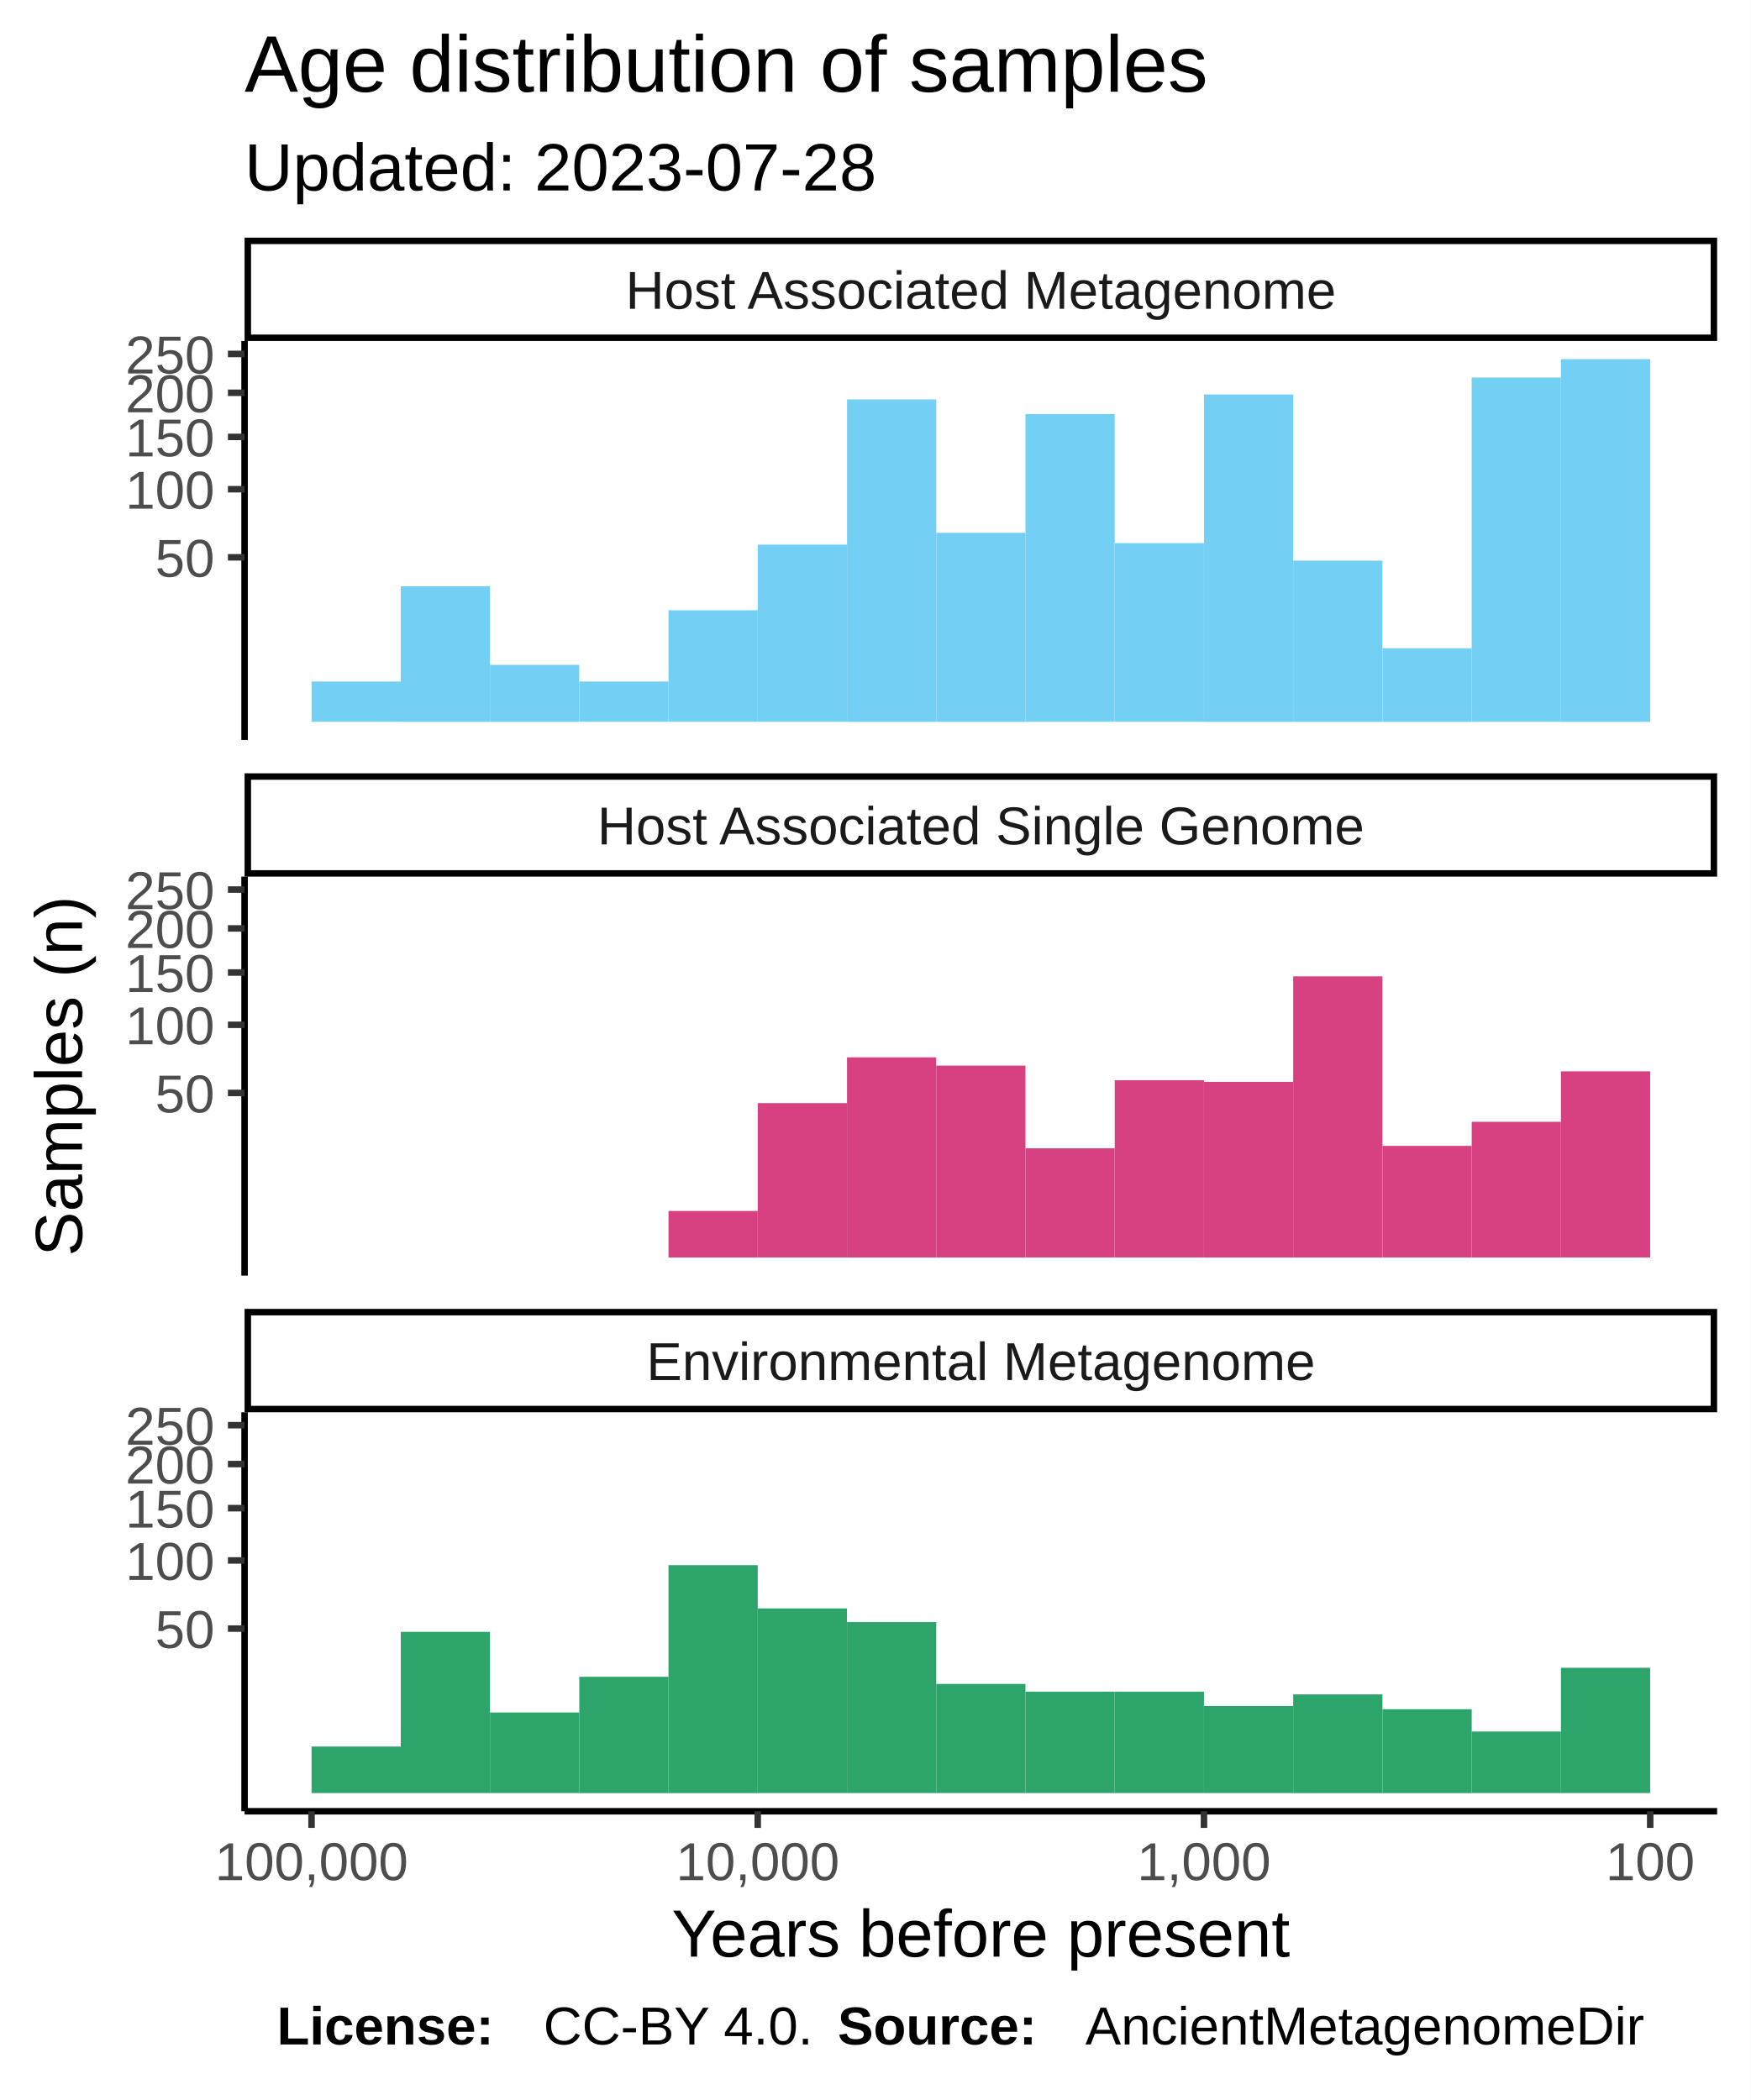
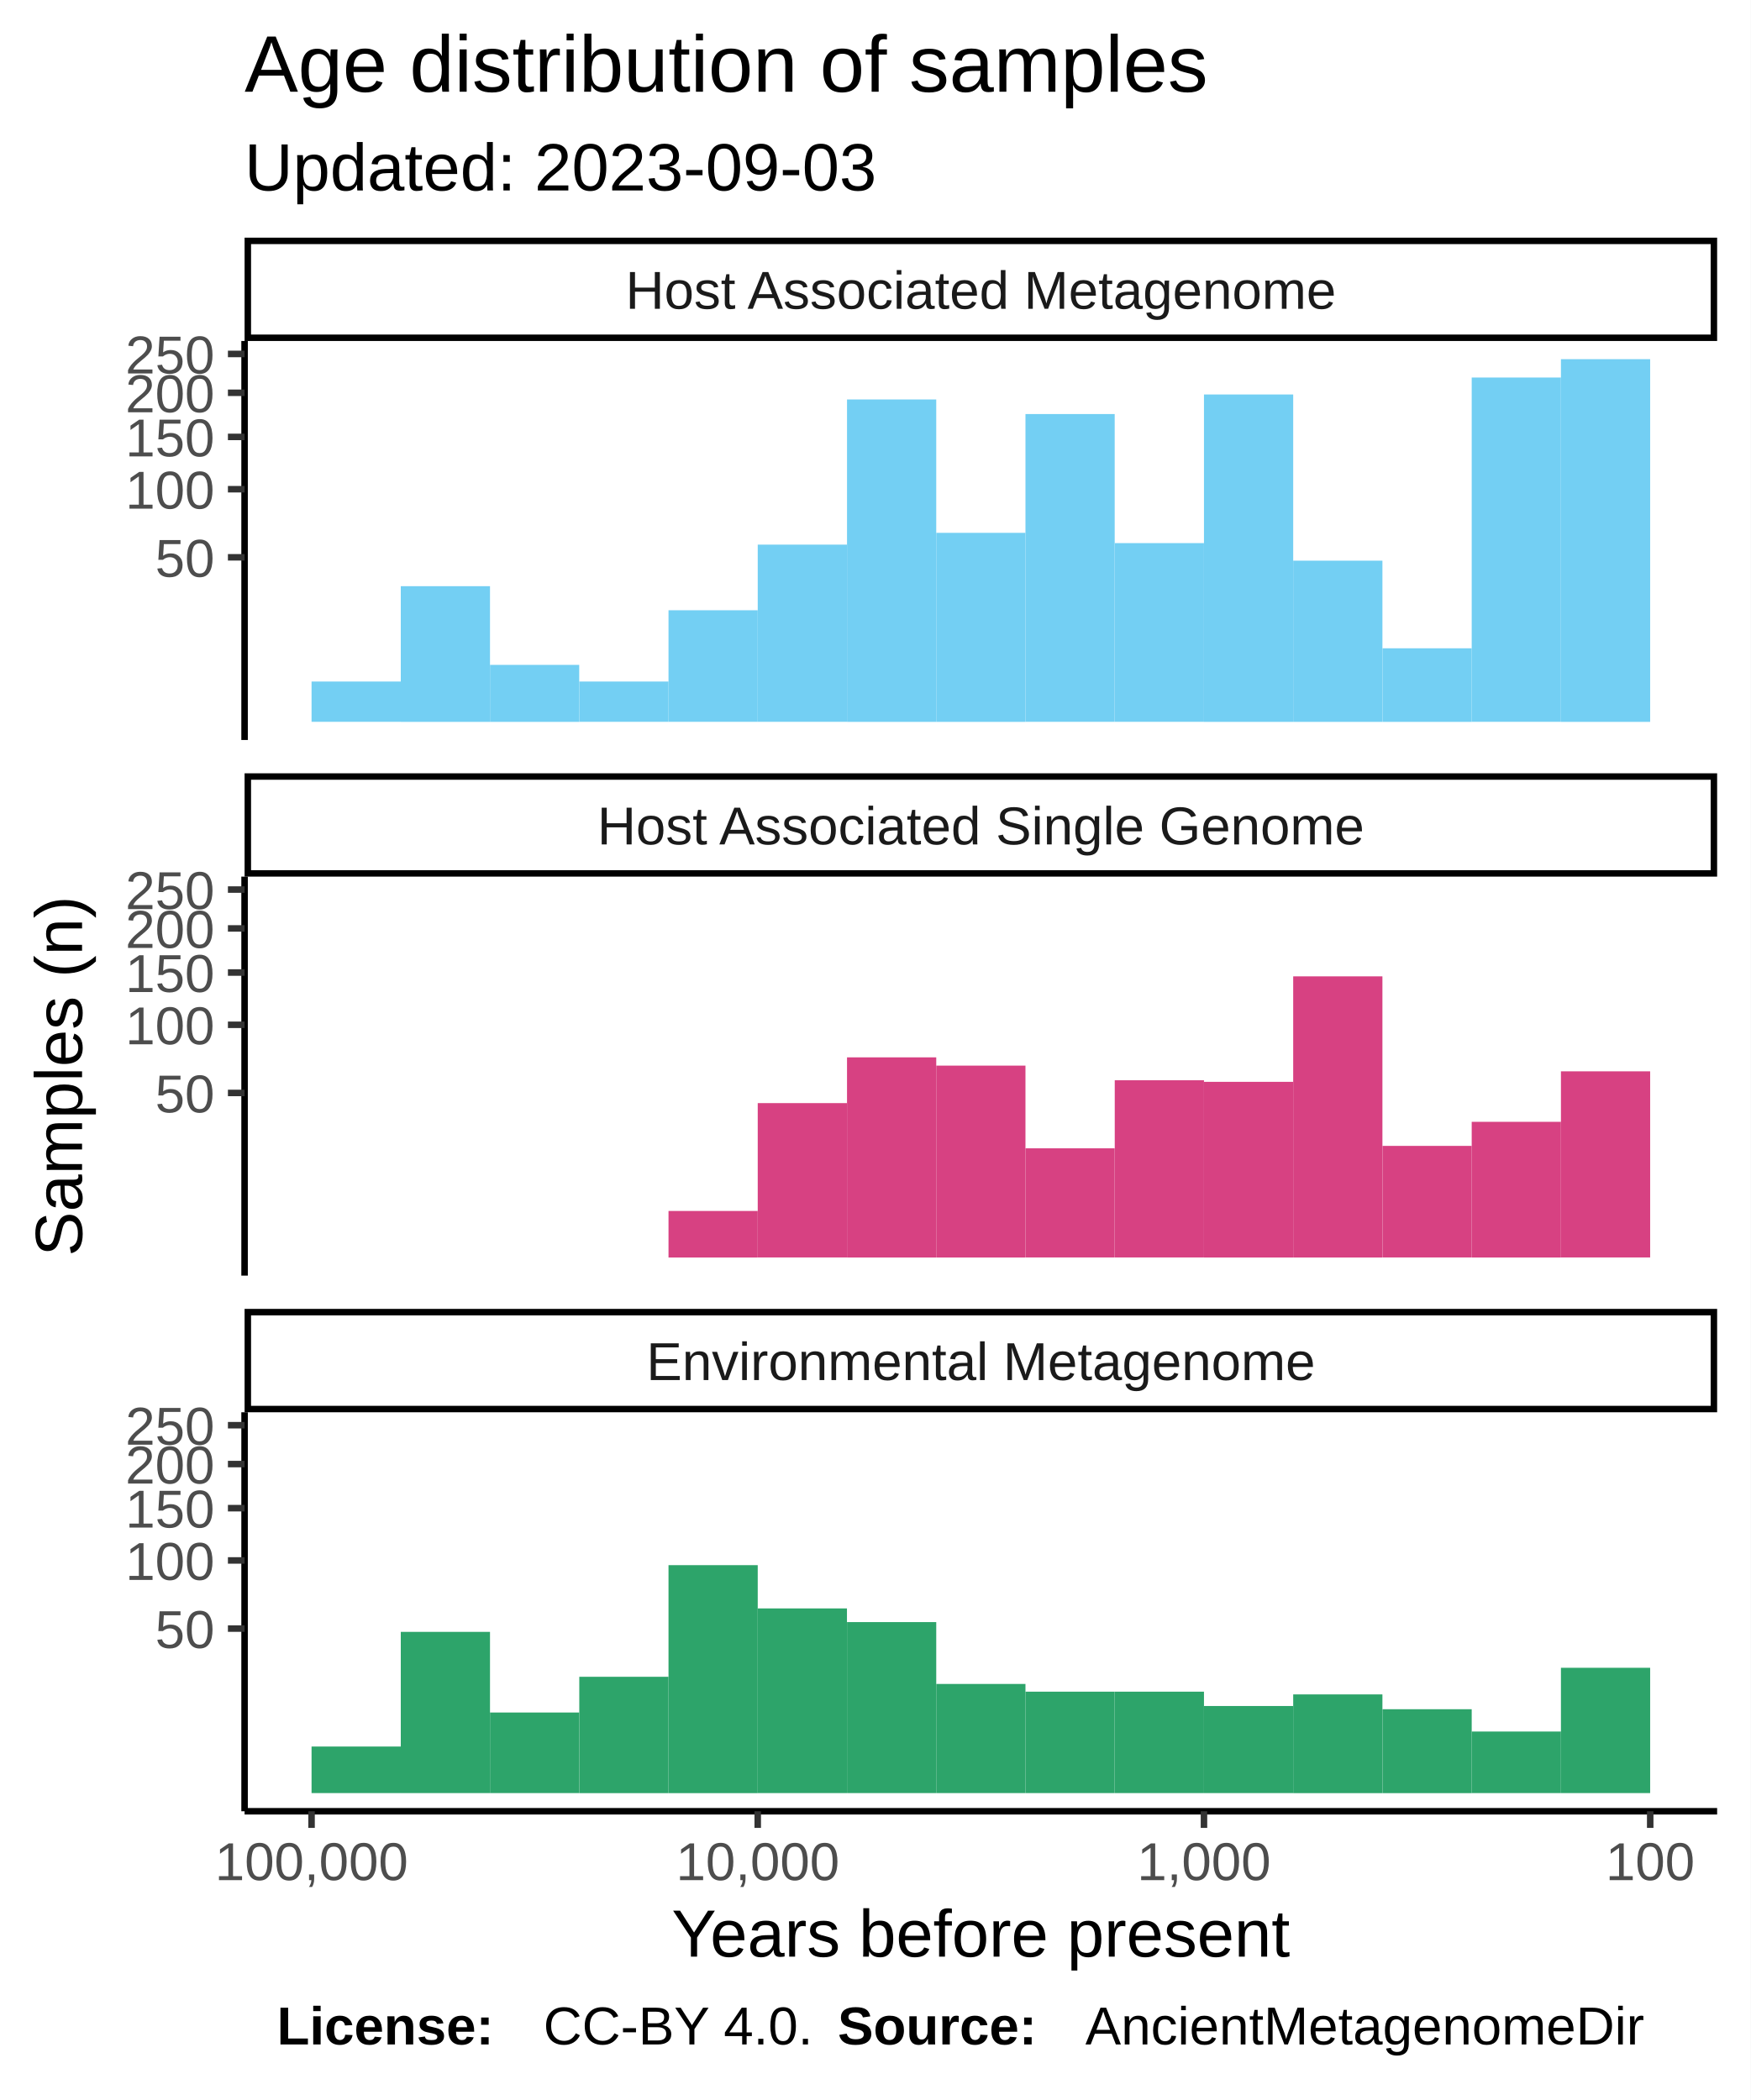
<svg xmlns="http://www.w3.org/2000/svg" class="svglite" width="288.00pt" height="345.60pt" viewBox="0 0 288.00 345.60">
  <defs>
    <style type="text/css">
    .svglite line, .svglite polyline, .svglite polygon, .svglite path, .svglite rect, .svglite circle {
      fill: none;
      stroke: #000000;
      stroke-linecap: round;
      stroke-linejoin: round;
      stroke-miterlimit: 10.00;
    }
  </style>
  </defs>
  <rect width="100%" height="100%" style="stroke: none; fill: #FFFFFF;" />
  <defs>
    <clipPath id="cpMC4wMHwyODguMDB8MC4wMHwzNDUuNjA=">
      <rect x="0.00" y="0.00" width="288.00" height="345.60" />
    </clipPath>
  </defs>
  <g clip-path="url(#cpMC4wMHwyODguMDB8MC4wMHwzNDUuNjA=)">
    <rect x="0.00" y="0.00" width="288.00" height="345.60" style="stroke-width: 1.07; stroke: #FFFFFF; fill: #FFFFFF;" />
  </g>
  <defs>
    <clipPath id="cpNDAuMjR8MjgyLjUyfDU2LjEyfDEyMS43OA==">
      <rect x="40.24" y="56.12" width="242.28" height="65.66" />
    </clipPath>
  </defs>
  <g clip-path="url(#cpNDAuMjR8MjgyLjUyfDU2LjEyfDEyMS43OA==)">
    <rect x="40.24" y="56.12" width="242.28" height="65.66" style="stroke-width: 1.07; stroke: none; fill: #FFFFFF;" />
    <rect x="256.82" y="59.11" width="14.68" height="59.69" style="stroke-width: 1.07; stroke: none; stroke-linecap: square; stroke-linejoin: miter; fill: #73CFF3;" />
    <rect x="242.14" y="62.13" width="14.68" height="56.66" style="stroke-width: 1.07; stroke: none; stroke-linecap: square; stroke-linejoin: miter; fill: #73CFF3;" />
    <rect x="227.46" y="106.69" width="14.68" height="12.11" style="stroke-width: 1.07; stroke: none; stroke-linecap: square; stroke-linejoin: miter; fill: #73CFF3;" />
    <rect x="212.77" y="92.27" width="14.68" height="26.53" style="stroke-width: 1.07; stroke: none; stroke-linecap: square; stroke-linejoin: miter; fill: #73CFF3;" />
    <rect x="198.09" y="64.92" width="14.68" height="53.88" style="stroke-width: 1.07; stroke: none; stroke-linecap: square; stroke-linejoin: miter; fill: #73CFF3;" />
    <rect x="183.41" y="89.38" width="14.68" height="29.41" style="stroke-width: 1.07; stroke: none; stroke-linecap: square; stroke-linejoin: miter; fill: #73CFF3;" />
    <rect x="168.72" y="68.14" width="14.68" height="50.65" style="stroke-width: 1.07; stroke: none; stroke-linecap: square; stroke-linejoin: miter; fill: #73CFF3;" />
    <rect x="154.04" y="87.69" width="14.68" height="31.11" style="stroke-width: 1.07; stroke: none; stroke-linecap: square; stroke-linejoin: miter; fill: #73CFF3;" />
    <rect x="139.36" y="65.74" width="14.68" height="53.06" style="stroke-width: 1.07; stroke: none; stroke-linecap: square; stroke-linejoin: miter; fill: #73CFF3;" />
    <rect x="124.67" y="89.63" width="14.68" height="29.16" style="stroke-width: 1.07; stroke: none; stroke-linecap: square; stroke-linejoin: miter; fill: #73CFF3;" />
    <rect x="109.99" y="100.43" width="14.68" height="18.36" style="stroke-width: 1.07; stroke: none; stroke-linecap: square; stroke-linejoin: miter; fill: #73CFF3;" />
    <rect x="95.31" y="112.16" width="14.68" height="6.63" style="stroke-width: 1.07; stroke: none; stroke-linecap: square; stroke-linejoin: miter; fill: #73CFF3;" />
    <rect x="80.62" y="109.42" width="14.68" height="9.38" style="stroke-width: 1.07; stroke: none; stroke-linecap: square; stroke-linejoin: miter; fill: #73CFF3;" />
    <rect x="65.94" y="96.47" width="14.68" height="22.33" style="stroke-width: 1.07; stroke: none; stroke-linecap: square; stroke-linejoin: miter; fill: #73CFF3;" />
    <rect x="51.26" y="112.16" width="14.68" height="6.63" style="stroke-width: 1.07; stroke: none; stroke-linecap: square; stroke-linejoin: miter; fill: #73CFF3;" />
  </g>
  <g clip-path="url(#cpMC4wMHwyODguMDB8MC4wMHwzNDUuNjA=)">
</g>
  <defs>
    <clipPath id="cpNDAuMjR8MjgyLjUyfDE0NC4yN3wyMDkuOTM=">
      <rect x="40.24" y="144.27" width="242.28" height="65.66" />
    </clipPath>
  </defs>
  <g clip-path="url(#cpNDAuMjR8MjgyLjUyfDE0NC4yN3wyMDkuOTM=)">
    <rect x="40.24" y="144.27" width="242.28" height="65.66" style="stroke-width: 1.07; stroke: none; fill: #FFFFFF;" />
    <rect x="256.82" y="176.31" width="14.68" height="30.63" style="stroke-width: 1.07; stroke: none; stroke-linecap: square; stroke-linejoin: miter; fill: #D74182;" />
    <rect x="242.14" y="184.62" width="14.68" height="22.33" style="stroke-width: 1.07; stroke: none; stroke-linecap: square; stroke-linejoin: miter; fill: #D74182;" />
    <rect x="227.46" y="188.58" width="14.68" height="18.36" style="stroke-width: 1.07; stroke: none; stroke-linecap: square; stroke-linejoin: miter; fill: #D74182;" />
    <rect x="212.77" y="160.68" width="14.68" height="46.27" style="stroke-width: 1.07; stroke: none; stroke-linecap: square; stroke-linejoin: miter; fill: #D74182;" />
    <rect x="198.09" y="178.04" width="14.68" height="28.91" style="stroke-width: 1.07; stroke: none; stroke-linecap: square; stroke-linejoin: miter; fill: #D74182;" />
    <rect x="183.41" y="177.78" width="14.68" height="29.16" style="stroke-width: 1.07; stroke: none; stroke-linecap: square; stroke-linejoin: miter; fill: #D74182;" />
    <rect x="168.72" y="188.98" width="14.68" height="17.96" style="stroke-width: 1.07; stroke: none; stroke-linecap: square; stroke-linejoin: miter; fill: #D74182;" />
    <rect x="154.04" y="175.37" width="14.68" height="31.58" style="stroke-width: 1.07; stroke: none; stroke-linecap: square; stroke-linejoin: miter; fill: #D74182;" />
    <rect x="139.36" y="174.01" width="14.68" height="32.94" style="stroke-width: 1.07; stroke: none; stroke-linecap: square; stroke-linejoin: miter; fill: #D74182;" />
    <rect x="124.67" y="181.54" width="14.68" height="25.40" style="stroke-width: 1.07; stroke: none; stroke-linecap: square; stroke-linejoin: miter; fill: #D74182;" />
    <rect x="109.99" y="199.29" width="14.68" height="7.66" style="stroke-width: 1.07; stroke: none; stroke-linecap: square; stroke-linejoin: miter; fill: #D74182;" />
  </g>
  <g clip-path="url(#cpMC4wMHwyODguMDB8MC4wMHwzNDUuNjA=)">
</g>
  <defs>
    <clipPath id="cpNDAuMjR8MjgyLjUyfDIzMi40MnwyOTguMDg=">
      <rect x="40.24" y="232.42" width="242.28" height="65.66" />
    </clipPath>
  </defs>
  <g clip-path="url(#cpNDAuMjR8MjgyLjUyfDIzMi40MnwyOTguMDg=)">
    <rect x="40.24" y="232.42" width="242.28" height="65.66" style="stroke-width: 1.07; stroke: none; fill: #FFFFFF;" />
    <rect x="256.82" y="274.47" width="14.68" height="20.62" style="stroke-width: 1.07; stroke: none; stroke-linecap: square; stroke-linejoin: miter; fill: #2DA46A;" />
    <rect x="242.14" y="284.96" width="14.68" height="10.13" style="stroke-width: 1.07; stroke: none; stroke-linecap: square; stroke-linejoin: miter; fill: #2DA46A;" />
    <rect x="227.46" y="281.29" width="14.68" height="13.81" style="stroke-width: 1.07; stroke: none; stroke-linecap: square; stroke-linejoin: miter; fill: #2DA46A;" />
    <rect x="212.77" y="278.85" width="14.68" height="16.25" style="stroke-width: 1.07; stroke: none; stroke-linecap: square; stroke-linejoin: miter; fill: #2DA46A;" />
    <rect x="198.09" y="280.76" width="14.68" height="14.33" style="stroke-width: 1.07; stroke: none; stroke-linecap: square; stroke-linejoin: miter; fill: #2DA46A;" />
    <rect x="183.41" y="278.40" width="14.68" height="16.69" style="stroke-width: 1.07; stroke: none; stroke-linecap: square; stroke-linejoin: miter; fill: #2DA46A;" />
    <rect x="168.72" y="278.40" width="14.68" height="16.69" style="stroke-width: 1.07; stroke: none; stroke-linecap: square; stroke-linejoin: miter; fill: #2DA46A;" />
    <rect x="154.04" y="277.13" width="14.68" height="17.96" style="stroke-width: 1.07; stroke: none; stroke-linecap: square; stroke-linejoin: miter; fill: #2DA46A;" />
    <rect x="139.36" y="266.95" width="14.68" height="28.14" style="stroke-width: 1.07; stroke: none; stroke-linecap: square; stroke-linejoin: miter; fill: #2DA46A;" />
    <rect x="124.67" y="264.70" width="14.68" height="30.39" style="stroke-width: 1.07; stroke: none; stroke-linecap: square; stroke-linejoin: miter; fill: #2DA46A;" />
    <rect x="109.99" y="257.58" width="14.68" height="37.52" style="stroke-width: 1.07; stroke: none; stroke-linecap: square; stroke-linejoin: miter; fill: #2DA46A;" />
    <rect x="95.31" y="275.95" width="14.68" height="19.15" style="stroke-width: 1.07; stroke: none; stroke-linecap: square; stroke-linejoin: miter; fill: #2DA46A;" />
    <rect x="80.62" y="281.83" width="14.68" height="13.26" style="stroke-width: 1.07; stroke: none; stroke-linecap: square; stroke-linejoin: miter; fill: #2DA46A;" />
    <rect x="65.94" y="268.56" width="14.68" height="26.53" style="stroke-width: 1.07; stroke: none; stroke-linecap: square; stroke-linejoin: miter; fill: #2DA46A;" />
    <rect x="51.26" y="287.43" width="14.68" height="7.66" style="stroke-width: 1.07; stroke: none; stroke-linecap: square; stroke-linejoin: miter; fill: #2DA46A;" />
  </g>
  <g clip-path="url(#cpMC4wMHwyODguMDB8MC4wMHwzNDUuNjA=)">
</g>
  <defs>
    <clipPath id="cpNDAuMjR8MjgyLjUyfDIxNS40MXwyMzIuNDI=">
      <rect x="40.24" y="215.41" width="242.28" height="17.01" />
    </clipPath>
  </defs>
  <g clip-path="url(#cpNDAuMjR8MjgyLjUyfDIxNS40MXwyMzIuNDI=)">
    <rect x="40.24" y="215.41" width="242.28" height="17.01" style="stroke-width: 2.13; fill: #FFFFFF;" />
    <text x="161.38" y="227.12" text-anchor="middle" style="font-size: 8.80px; fill: #1A1A1A; font-family: Liberation Sans;" textLength="124.59px" lengthAdjust="spacingAndGlyphs">Environmental Metagenome</text>
  </g>
  <g clip-path="url(#cpMC4wMHwyODguMDB8MC4wMHwzNDUuNjA=)">
</g>
  <defs>
    <clipPath id="cpNDAuMjR8MjgyLjUyfDEyNy4yNnwxNDQuMjc=">
      <rect x="40.24" y="127.26" width="242.28" height="17.01" />
    </clipPath>
  </defs>
  <g clip-path="url(#cpNDAuMjR8MjgyLjUyfDEyNy4yNnwxNDQuMjc=)">
    <rect x="40.24" y="127.26" width="242.28" height="17.01" style="stroke-width: 2.13; fill: #FFFFFF;" />
    <text x="161.38" y="138.97" text-anchor="middle" style="font-size: 8.80px; fill: #1A1A1A; font-family: Liberation Sans;" textLength="140.36px" lengthAdjust="spacingAndGlyphs">Host Associated Single Genome</text>
  </g>
  <g clip-path="url(#cpMC4wMHwyODguMDB8MC4wMHwzNDUuNjA=)">
</g>
  <defs>
    <clipPath id="cpNDAuMjR8MjgyLjUyfDM5LjExfDU2LjEy">
      <rect x="40.24" y="39.11" width="242.28" height="17.01" />
    </clipPath>
  </defs>
  <g clip-path="url(#cpNDAuMjR8MjgyLjUyfDM5LjExfDU2LjEy)">
    <rect x="40.24" y="39.11" width="242.28" height="17.01" style="stroke-width: 2.13; fill: #FFFFFF;" />
    <text x="161.38" y="50.82" text-anchor="middle" style="font-size: 8.80px; fill: #1A1A1A; font-family: Liberation Sans;" textLength="131.12px" lengthAdjust="spacingAndGlyphs">Host Associated Metagenome</text>
  </g>
  <g clip-path="url(#cpMC4wMHwyODguMDB8MC4wMHwzNDUuNjA=)">
    <polyline points="40.24,298.08 282.52,298.08 " style="stroke-width: 1.07; stroke-linecap: butt;" />
    <polyline points="271.51,300.82 271.51,298.08 " style="stroke-width: 1.07; stroke: #333333; stroke-linecap: butt;" />
    <polyline points="198.09,300.82 198.09,298.08 " style="stroke-width: 1.07; stroke: #333333; stroke-linecap: butt;" />
    <polyline points="124.67,300.82 124.67,298.08 " style="stroke-width: 1.07; stroke: #333333; stroke-linecap: butt;" />
    <polyline points="51.26,300.82 51.26,298.08 " style="stroke-width: 1.07; stroke: #333333; stroke-linecap: butt;" />
    <text x="271.51" y="309.42" text-anchor="middle" style="font-size: 8.80px; fill: #4D4D4D; font-family: Liberation Sans;" textLength="16.78px" lengthAdjust="spacingAndGlyphs">100</text>
    <text x="198.09" y="309.42" text-anchor="middle" style="font-size: 8.80px; fill: #4D4D4D; font-family: Liberation Sans;" textLength="25.17px" lengthAdjust="spacingAndGlyphs">1,000</text>
    <text x="124.67" y="309.42" text-anchor="middle" style="font-size: 8.80px; fill: #4D4D4D; font-family: Liberation Sans;" textLength="30.77px" lengthAdjust="spacingAndGlyphs">10,000</text>
    <text x="51.26" y="309.42" text-anchor="middle" style="font-size: 8.80px; fill: #4D4D4D; font-family: Liberation Sans;" textLength="36.36px" lengthAdjust="spacingAndGlyphs">100,000</text>
    <polyline points="40.24,121.78 40.24,56.12 " style="stroke-width: 1.07; stroke-linecap: butt;" />
    <text x="35.31" y="94.93" text-anchor="end" style="font-size: 8.80px; fill: #4D4D4D; font-family: Liberation Sans;" textLength="11.19px" lengthAdjust="spacingAndGlyphs">50</text>
    <text x="35.31" y="83.71" text-anchor="end" style="font-size: 8.80px; fill: #4D4D4D; font-family: Liberation Sans;" textLength="16.78px" lengthAdjust="spacingAndGlyphs">100</text>
    <text x="35.31" y="75.11" text-anchor="end" style="font-size: 8.80px; fill: #4D4D4D; font-family: Liberation Sans;" textLength="16.78px" lengthAdjust="spacingAndGlyphs">150</text>
    <text x="35.31" y="67.85" text-anchor="end" style="font-size: 8.80px; fill: #4D4D4D; font-family: Liberation Sans;" textLength="16.78px" lengthAdjust="spacingAndGlyphs">200</text>
    <text x="35.31" y="61.46" text-anchor="end" style="font-size: 8.80px; fill: #4D4D4D; font-family: Liberation Sans;" textLength="16.78px" lengthAdjust="spacingAndGlyphs">250</text>
    <polyline points="37.50,91.72 40.24,91.72 " style="stroke-width: 1.07; stroke: #333333; stroke-linecap: butt;" />
    <polyline points="37.50,80.51 40.24,80.51 " style="stroke-width: 1.07; stroke: #333333; stroke-linecap: butt;" />
    <polyline points="37.50,71.90 40.24,71.90 " style="stroke-width: 1.07; stroke: #333333; stroke-linecap: butt;" />
    <polyline points="37.50,64.64 40.24,64.64 " style="stroke-width: 1.07; stroke: #333333; stroke-linecap: butt;" />
    <polyline points="37.50,58.25 40.24,58.25 " style="stroke-width: 1.07; stroke: #333333; stroke-linecap: butt;" />
    <polyline points="40.24,209.93 40.24,144.27 " style="stroke-width: 1.07; stroke-linecap: butt;" />
    <text x="35.31" y="183.08" text-anchor="end" style="font-size: 8.80px; fill: #4D4D4D; font-family: Liberation Sans;" textLength="11.19px" lengthAdjust="spacingAndGlyphs">50</text>
    <text x="35.31" y="171.86" text-anchor="end" style="font-size: 8.80px; fill: #4D4D4D; font-family: Liberation Sans;" textLength="16.78px" lengthAdjust="spacingAndGlyphs">100</text>
    <text x="35.31" y="163.26" text-anchor="end" style="font-size: 8.80px; fill: #4D4D4D; font-family: Liberation Sans;" textLength="16.78px" lengthAdjust="spacingAndGlyphs">150</text>
    <text x="35.31" y="156.00" text-anchor="end" style="font-size: 8.80px; fill: #4D4D4D; font-family: Liberation Sans;" textLength="16.78px" lengthAdjust="spacingAndGlyphs">200</text>
    <text x="35.31" y="149.61" text-anchor="end" style="font-size: 8.80px; fill: #4D4D4D; font-family: Liberation Sans;" textLength="16.78px" lengthAdjust="spacingAndGlyphs">250</text>
    <polyline points="37.50,179.87 40.24,179.87 " style="stroke-width: 1.07; stroke: #333333; stroke-linecap: butt;" />
    <polyline points="37.50,168.65 40.24,168.65 " style="stroke-width: 1.07; stroke: #333333; stroke-linecap: butt;" />
    <polyline points="37.50,160.05 40.24,160.05 " style="stroke-width: 1.07; stroke: #333333; stroke-linecap: butt;" />
    <polyline points="37.50,152.79 40.24,152.79 " style="stroke-width: 1.07; stroke: #333333; stroke-linecap: butt;" />
    <polyline points="37.50,146.40 40.24,146.40 " style="stroke-width: 1.07; stroke: #333333; stroke-linecap: butt;" />
    <polyline points="40.24,298.08 40.24,232.42 " style="stroke-width: 1.07; stroke-linecap: butt;" />
    <text x="35.31" y="271.22" text-anchor="end" style="font-size: 8.80px; fill: #4D4D4D; font-family: Liberation Sans;" textLength="11.19px" lengthAdjust="spacingAndGlyphs">50</text>
    <text x="35.31" y="260.01" text-anchor="end" style="font-size: 8.80px; fill: #4D4D4D; font-family: Liberation Sans;" textLength="16.78px" lengthAdjust="spacingAndGlyphs">100</text>
    <text x="35.31" y="251.40" text-anchor="end" style="font-size: 8.80px; fill: #4D4D4D; font-family: Liberation Sans;" textLength="16.78px" lengthAdjust="spacingAndGlyphs">150</text>
    <text x="35.31" y="244.15" text-anchor="end" style="font-size: 8.80px; fill: #4D4D4D; font-family: Liberation Sans;" textLength="16.78px" lengthAdjust="spacingAndGlyphs">200</text>
    <text x="35.31" y="237.76" text-anchor="end" style="font-size: 8.80px; fill: #4D4D4D; font-family: Liberation Sans;" textLength="16.78px" lengthAdjust="spacingAndGlyphs">250</text>
    <polyline points="37.50,268.02 40.24,268.02 " style="stroke-width: 1.07; stroke: #333333; stroke-linecap: butt;" />
    <polyline points="37.50,256.80 40.24,256.80 " style="stroke-width: 1.07; stroke: #333333; stroke-linecap: butt;" />
    <polyline points="37.50,248.20 40.24,248.20 " style="stroke-width: 1.07; stroke: #333333; stroke-linecap: butt;" />
    <polyline points="37.50,240.94 40.24,240.94 " style="stroke-width: 1.07; stroke: #333333; stroke-linecap: butt;" />
    <polyline points="37.50,234.55 40.24,234.55 " style="stroke-width: 1.07; stroke: #333333; stroke-linecap: butt;" />
    <text x="161.38" y="322.01" text-anchor="middle" style="font-size: 11.00px; font-family: Liberation Sans;" textLength="113.23px" lengthAdjust="spacingAndGlyphs">Years before present</text>
    <text transform="translate(13.50,177.10) rotate(-90)" text-anchor="middle" style="font-size: 11.00px; font-family: Liberation Sans;" textLength="66.03px" lengthAdjust="spacingAndGlyphs">Samples (n)</text>
-     <text x="40.24" y="31.34" style="font-size: 11.00px; font-family: Liberation Sans;" textLength="117.95px" lengthAdjust="spacingAndGlyphs">Updated: 2023-07-28</text>
+     <text x="40.24" y="31.34" style="font-size: 11.00px; font-family: Liberation Sans;" textLength="117.95px" lengthAdjust="spacingAndGlyphs">Updated: 2023-09-03</text>
    <text x="40.24" y="15.10" style="font-size: 13.20px; font-family: Liberation Sans;" textLength="180.78px" lengthAdjust="spacingAndGlyphs">Age distribution of samples</text>
    <text x="45.55" y="336.46" style="font-size: 8.80px; font-weight: bold; font-family: Liberation Sans;" textLength="43.86px" lengthAdjust="spacingAndGlyphs">License: </text>
    <text x="89.40" y="336.46" style="font-size: 8.80px; font-family: Liberation Sans;" textLength="48.43px" lengthAdjust="spacingAndGlyphs">CC-BY 4.0. </text>
    <text x="137.83" y="336.46" style="font-size: 8.80px; font-weight: bold; font-family: Liberation Sans;" textLength="40.75px" lengthAdjust="spacingAndGlyphs">Source: </text>
    <text x="178.58" y="336.46" style="font-size: 8.80px; font-family: Liberation Sans;" textLength="103.94px" lengthAdjust="spacingAndGlyphs">AncientMetagenomeDir</text>
  </g>
</svg>
